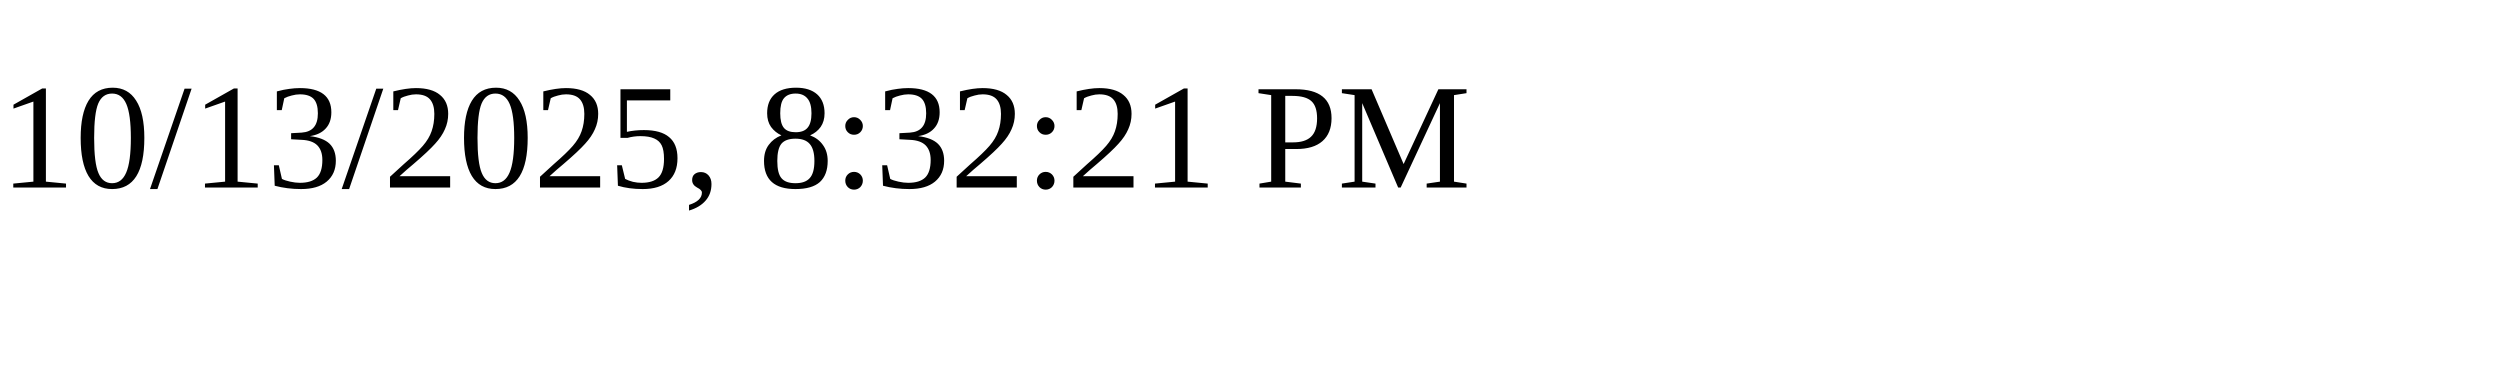
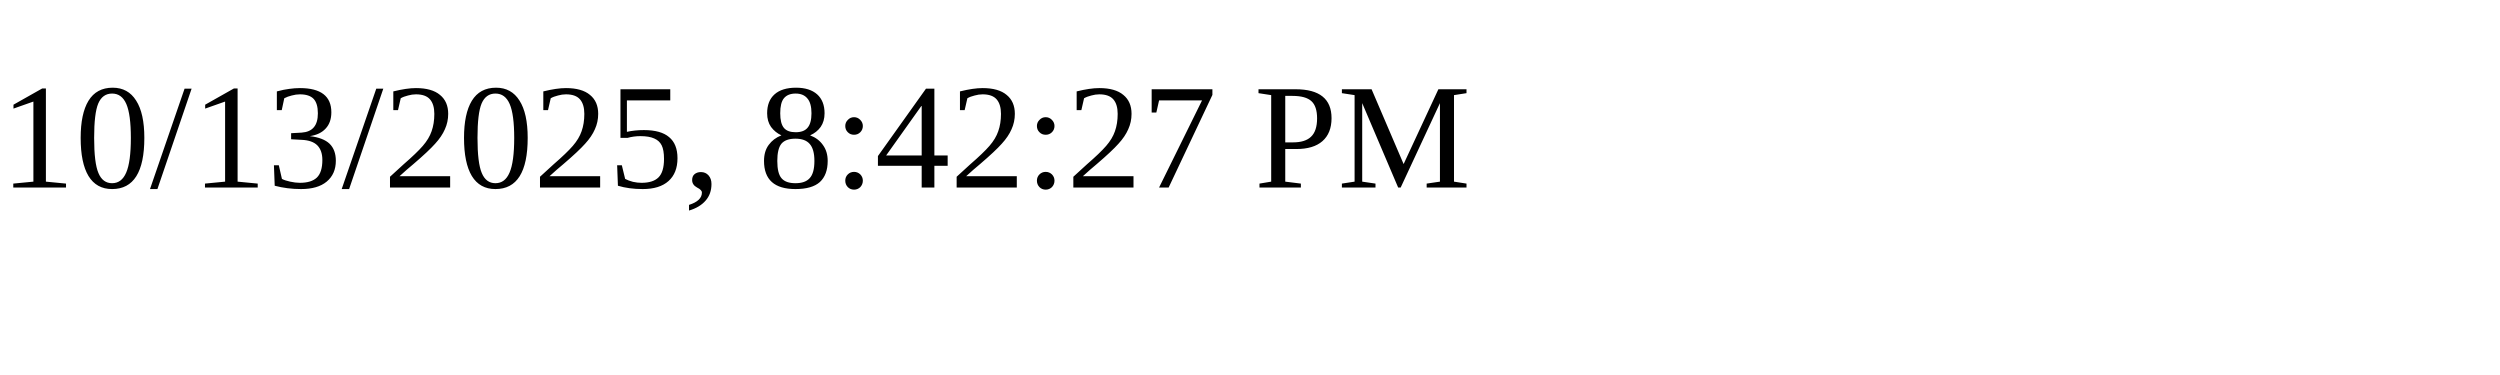
<svg xmlns="http://www.w3.org/2000/svg" height="30" width="200">
-   <text x="0" y="15">10/13/2025, 8:32:21 PM</text>
+   <text x="0" y="15">10/13/2025, 8:42:27 PM</text>
</svg>
